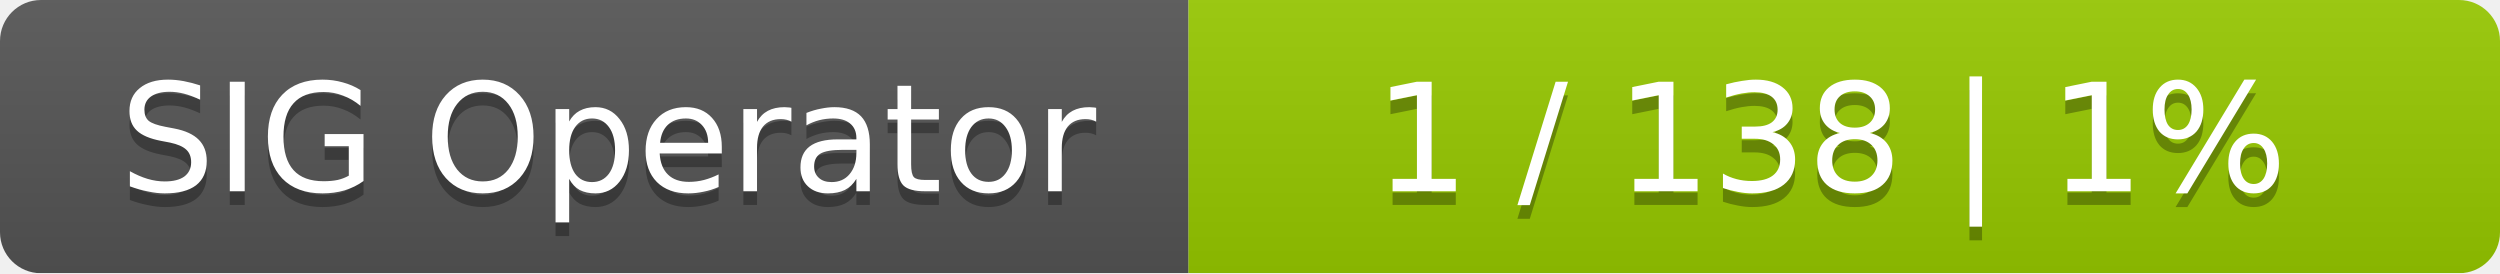
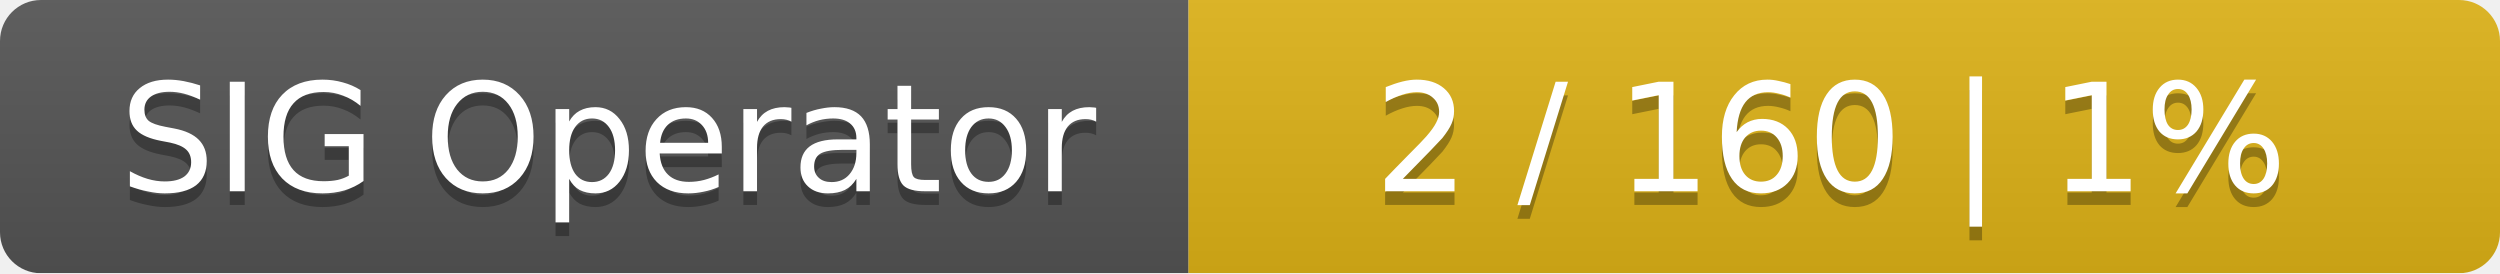
<svg xmlns="http://www.w3.org/2000/svg" width="183" height="20">
  <linearGradient id="smooth" x2="0" y2="100%">
    <stop offset="0" stop-color="#bbb" stop-opacity=".1" />
    <stop offset="1" stop-opacity=".1" />
  </linearGradient>
  <mask id="round">
    <rect width="183" height="20" rx="3" fill="#fff" />
  </mask>
  <g mask="url(#round)">
    <rect width="87" height="20" fill="#555" />
-     <rect x="87" width="96" height="20" fill="#97ca00" />
+     <rect x="87" width="96" height="20" fill="#dfb317" />
    <rect width="183" height="20" fill="url(#smooth)" />
  </g>
  <g fill="#fff" text-anchor="middle" font-family="DejaVu Sans,Verdana,Geneva,sans-serif" font-size="11">
    <text x="44.5" y="15" fill="#010101" fill-opacity=".3">SIG Operator</text>
    <text x="44.5" y="14">SIG Operator</text>
-     <text x="134" y="15" fill="#010101" fill-opacity=".3">1 / 138    |    1%</text>
-     <text x="134" y="14">1 / 138    |    1%</text>
+     <text x="134" y="15" fill="#010101" fill-opacity=".3">2 / 160    |    1%</text>
+     <text x="134" y="14">2 / 160    |    1%</text>
  </g>
</svg>
